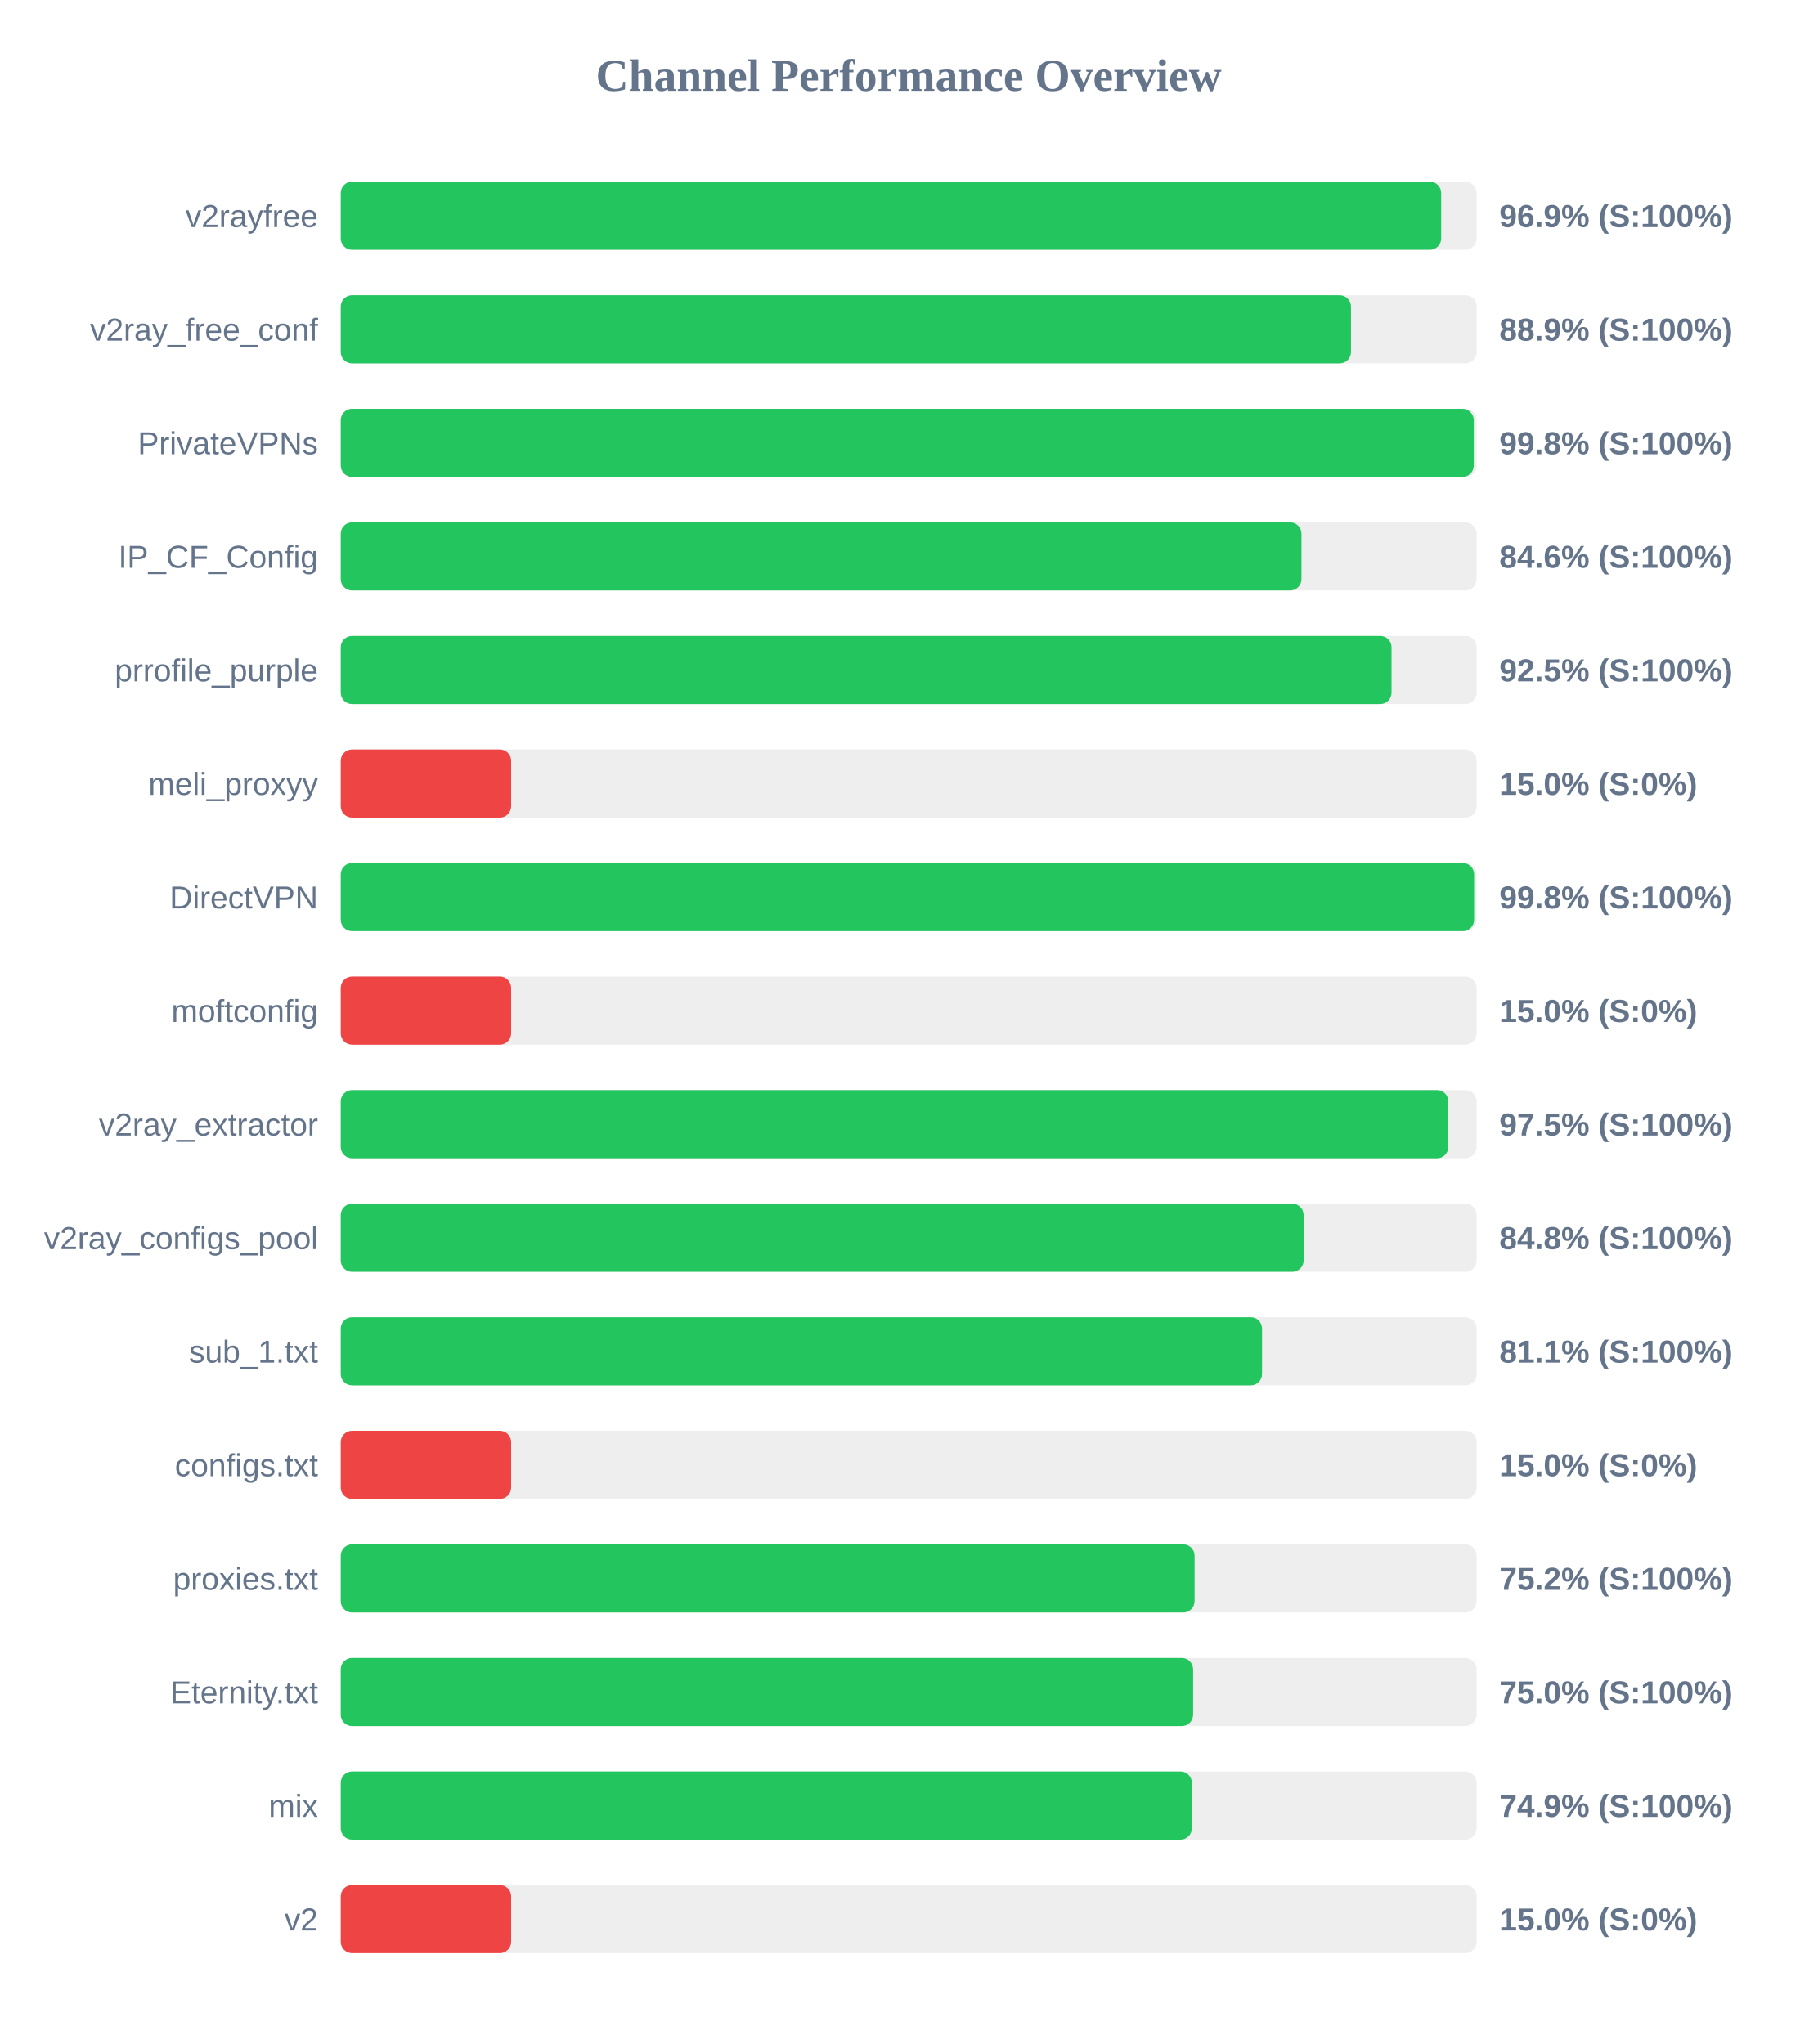
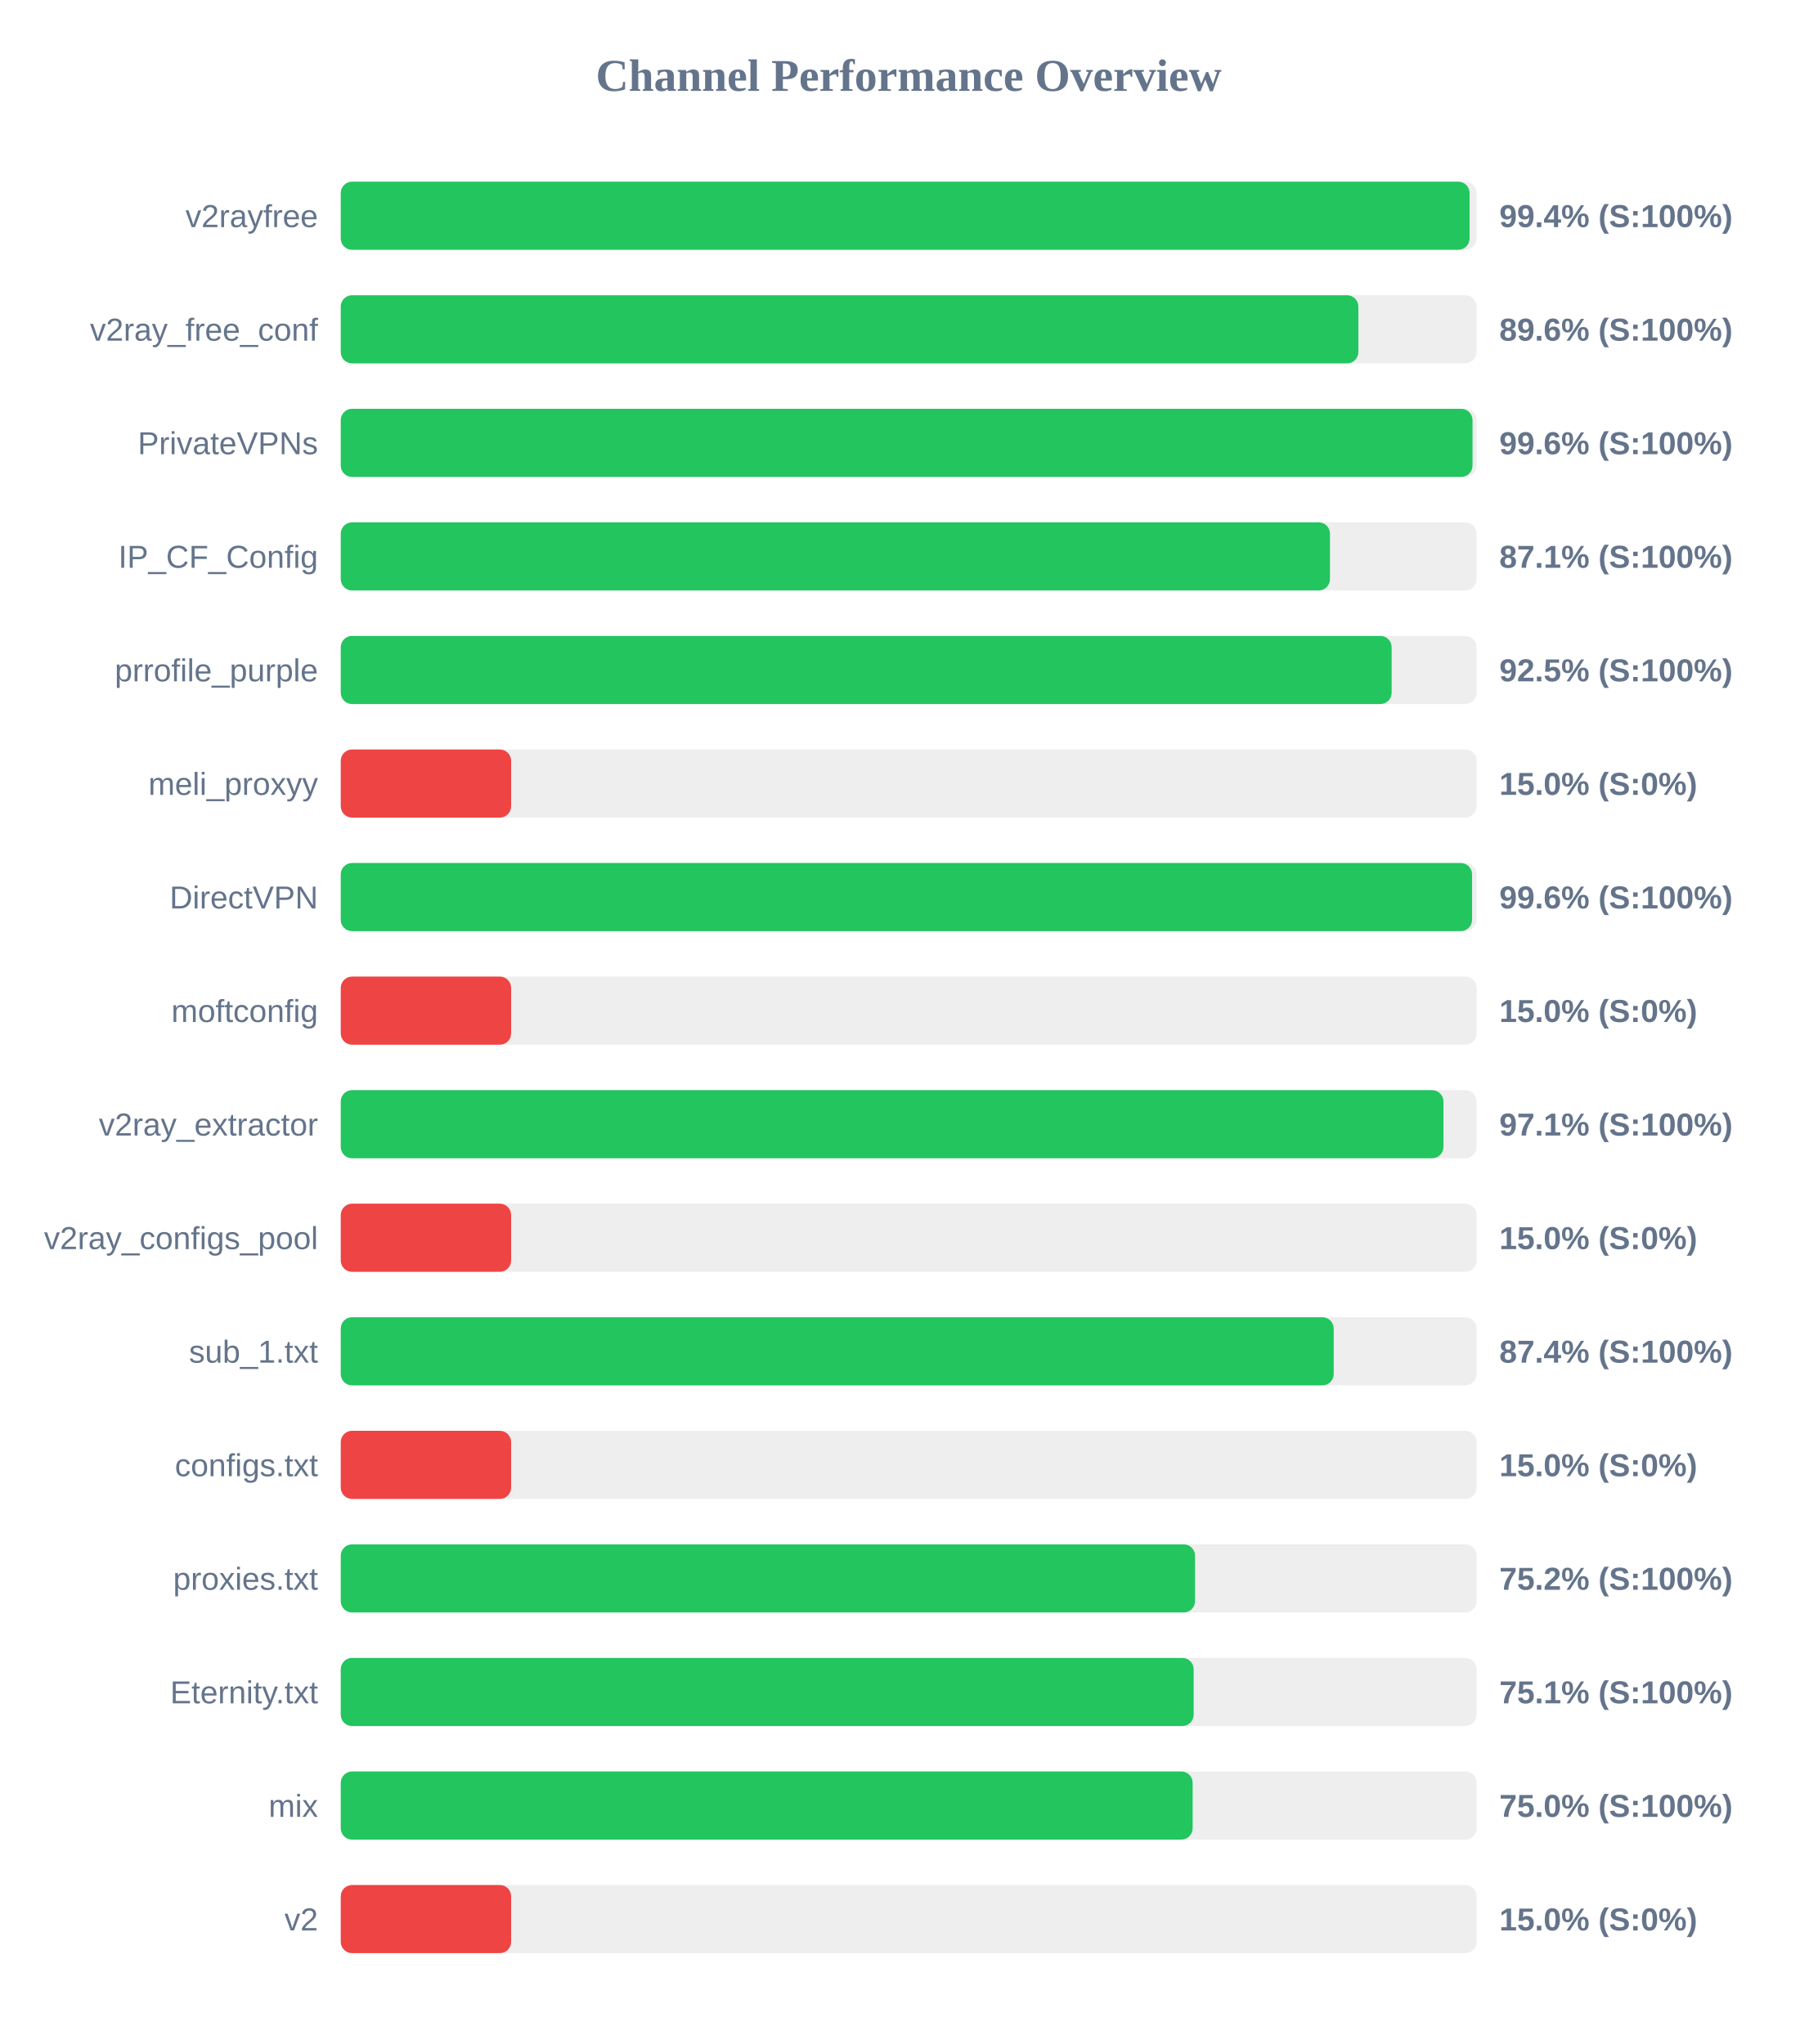
<svg xmlns="http://www.w3.org/2000/svg" width="800" height="900" version="1.1">
  <style>
        .row { font: 14px Arial; fill: #64748b; }
        .score { font: bold 14px Arial; fill: #64748b; }
    </style>
  <text x="400" y="40" text-anchor="middle" font-size="20px" font-weight="bold" fill="#64748b">Channel Performance Overview</text>
  <rect x="150" y="80" width="500" height="30" fill="#eee" rx="5" />
-   <rect x="150" y="80" width="484.4" height="30" fill="#22c55e" rx="5" />
+   <rect x="150" y="80" width="496.9" height="30" fill="#22c55e" rx="5" />
  <text x="140" y="100" text-anchor="end" class="row">v2rayfree</text>
-   <text x="660" y="100" text-anchor="start" class="score">96.9% (S:100%)</text>
+   <text x="660" y="100" text-anchor="start" class="score">99.4% (S:100%)</text>
  <rect x="150" y="130" width="500" height="30" fill="#eee" rx="5" />
-   <rect x="150" y="130" width="444.7" height="30" fill="#22c55e" rx="5" />
+   <rect x="150" y="130" width="447.95" height="30" fill="#22c55e" rx="5" />
  <text x="140" y="150" text-anchor="end" class="row">v2ray_free_conf</text>
-   <text x="660" y="150" text-anchor="start" class="score">88.9% (S:100%)</text>
+   <text x="660" y="150" text-anchor="start" class="score">89.6% (S:100%)</text>
  <rect x="150" y="180" width="500" height="30" fill="#eee" rx="5" />
-   <rect x="150" y="180" width="498.75" height="30" fill="#22c55e" rx="5" />
+   <rect x="150" y="180" width="498.2" height="30" fill="#22c55e" rx="5" />
  <text x="140" y="200" text-anchor="end" class="row">PrivateVPNs</text>
-   <text x="660" y="200" text-anchor="start" class="score">99.8% (S:100%)</text>
+   <text x="660" y="200" text-anchor="start" class="score">99.6% (S:100%)</text>
  <rect x="150" y="230" width="500" height="30" fill="#eee" rx="5" />
-   <rect x="150" y="230" width="422.9" height="30" fill="#22c55e" rx="5" />
+   <rect x="150" y="230" width="435.45" height="30" fill="#22c55e" rx="5" />
  <text x="140" y="250" text-anchor="end" class="row">IP_CF_Config</text>
-   <text x="660" y="250" text-anchor="start" class="score">84.6% (S:100%)</text>
+   <text x="660" y="250" text-anchor="start" class="score">87.1% (S:100%)</text>
  <rect x="150" y="280" width="500" height="30" fill="#eee" rx="5" />
-   <rect x="150" y="280" width="462.55" height="30" fill="#22c55e" rx="5" />
+   <rect x="150" y="280" width="462.6" height="30" fill="#22c55e" rx="5" />
  <text x="140" y="300" text-anchor="end" class="row">prrofile_purple</text>
  <text x="660" y="300" text-anchor="start" class="score">92.5% (S:100%)</text>
  <rect x="150" y="330" width="500" height="30" fill="#eee" rx="5" />
  <rect x="150" y="330" width="75.0" height="30" fill="#ef4444" rx="5" />
  <text x="140" y="350" text-anchor="end" class="row">meli_proxyy</text>
  <text x="660" y="350" text-anchor="start" class="score">15.0% (S:0%)</text>
  <rect x="150" y="380" width="500" height="30" fill="#eee" rx="5" />
-   <rect x="150" y="380" width="498.9" height="30" fill="#22c55e" rx="5" />
+   <rect x="150" y="380" width="498.0" height="30" fill="#22c55e" rx="5" />
  <text x="140" y="400" text-anchor="end" class="row">DirectVPN</text>
-   <text x="660" y="400" text-anchor="start" class="score">99.8% (S:100%)</text>
+   <text x="660" y="400" text-anchor="start" class="score">99.6% (S:100%)</text>
  <rect x="150" y="430" width="500" height="30" fill="#eee" rx="5" />
  <rect x="150" y="430" width="75.0" height="30" fill="#ef4444" rx="5" />
  <text x="140" y="450" text-anchor="end" class="row">moftconfig</text>
  <text x="660" y="450" text-anchor="start" class="score">15.0% (S:0%)</text>
  <rect x="150" y="480" width="500" height="30" fill="#eee" rx="5" />
-   <rect x="150" y="480" width="487.55" height="30" fill="#22c55e" rx="5" />
+   <rect x="150" y="480" width="485.4" height="30" fill="#22c55e" rx="5" />
  <text x="140" y="500" text-anchor="end" class="row">v2ray_extractor</text>
-   <text x="660" y="500" text-anchor="start" class="score">97.5% (S:100%)</text>
+   <text x="660" y="500" text-anchor="start" class="score">97.1% (S:100%)</text>
  <rect x="150" y="530" width="500" height="30" fill="#eee" rx="5" />
-   <rect x="150" y="530" width="423.85" height="30" fill="#22c55e" rx="5" />
+   <rect x="150" y="530" width="75.0" height="30" fill="#ef4444" rx="5" />
  <text x="140" y="550" text-anchor="end" class="row">v2ray_configs_pool</text>
-   <text x="660" y="550" text-anchor="start" class="score">84.8% (S:100%)</text>
+   <text x="660" y="550" text-anchor="start" class="score">15.0% (S:0%)</text>
  <rect x="150" y="580" width="500" height="30" fill="#eee" rx="5" />
-   <rect x="150" y="580" width="405.55" height="30" fill="#22c55e" rx="5" />
+   <rect x="150" y="580" width="437.1" height="30" fill="#22c55e" rx="5" />
  <text x="140" y="600" text-anchor="end" class="row">sub_1.txt</text>
-   <text x="660" y="600" text-anchor="start" class="score">81.1% (S:100%)</text>
+   <text x="660" y="600" text-anchor="start" class="score">87.4% (S:100%)</text>
  <rect x="150" y="630" width="500" height="30" fill="#eee" rx="5" />
  <rect x="150" y="630" width="75.0" height="30" fill="#ef4444" rx="5" />
  <text x="140" y="650" text-anchor="end" class="row">configs.txt</text>
  <text x="660" y="650" text-anchor="start" class="score">15.0% (S:0%)</text>
  <rect x="150" y="680" width="500" height="30" fill="#eee" rx="5" />
-   <rect x="150" y="680" width="375.85" height="30" fill="#22c55e" rx="5" />
+   <rect x="150" y="680" width="376.05" height="30" fill="#22c55e" rx="5" />
  <text x="140" y="700" text-anchor="end" class="row">proxies.txt</text>
  <text x="660" y="700" text-anchor="start" class="score">75.2% (S:100%)</text>
  <rect x="150" y="730" width="500" height="30" fill="#eee" rx="5" />
-   <rect x="150" y="730" width="375.2" height="30" fill="#22c55e" rx="5" />
+   <rect x="150" y="730" width="375.45" height="30" fill="#22c55e" rx="5" />
  <text x="140" y="750" text-anchor="end" class="row">Eternity.txt</text>
-   <text x="660" y="750" text-anchor="start" class="score">75.0% (S:100%)</text>
+   <text x="660" y="750" text-anchor="start" class="score">75.1% (S:100%)</text>
  <rect x="150" y="780" width="500" height="30" fill="#eee" rx="5" />
-   <rect x="150" y="780" width="374.65" height="30" fill="#22c55e" rx="5" />
+   <rect x="150" y="780" width="375.0" height="30" fill="#22c55e" rx="5" />
  <text x="140" y="800" text-anchor="end" class="row">mix</text>
-   <text x="660" y="800" text-anchor="start" class="score">74.9% (S:100%)</text>
+   <text x="660" y="800" text-anchor="start" class="score">75.0% (S:100%)</text>
  <rect x="150" y="830" width="500" height="30" fill="#eee" rx="5" />
  <rect x="150" y="830" width="75.0" height="30" fill="#ef4444" rx="5" />
  <text x="140" y="850" text-anchor="end" class="row">v2</text>
  <text x="660" y="850" text-anchor="start" class="score">15.0% (S:0%)</text>
</svg>
